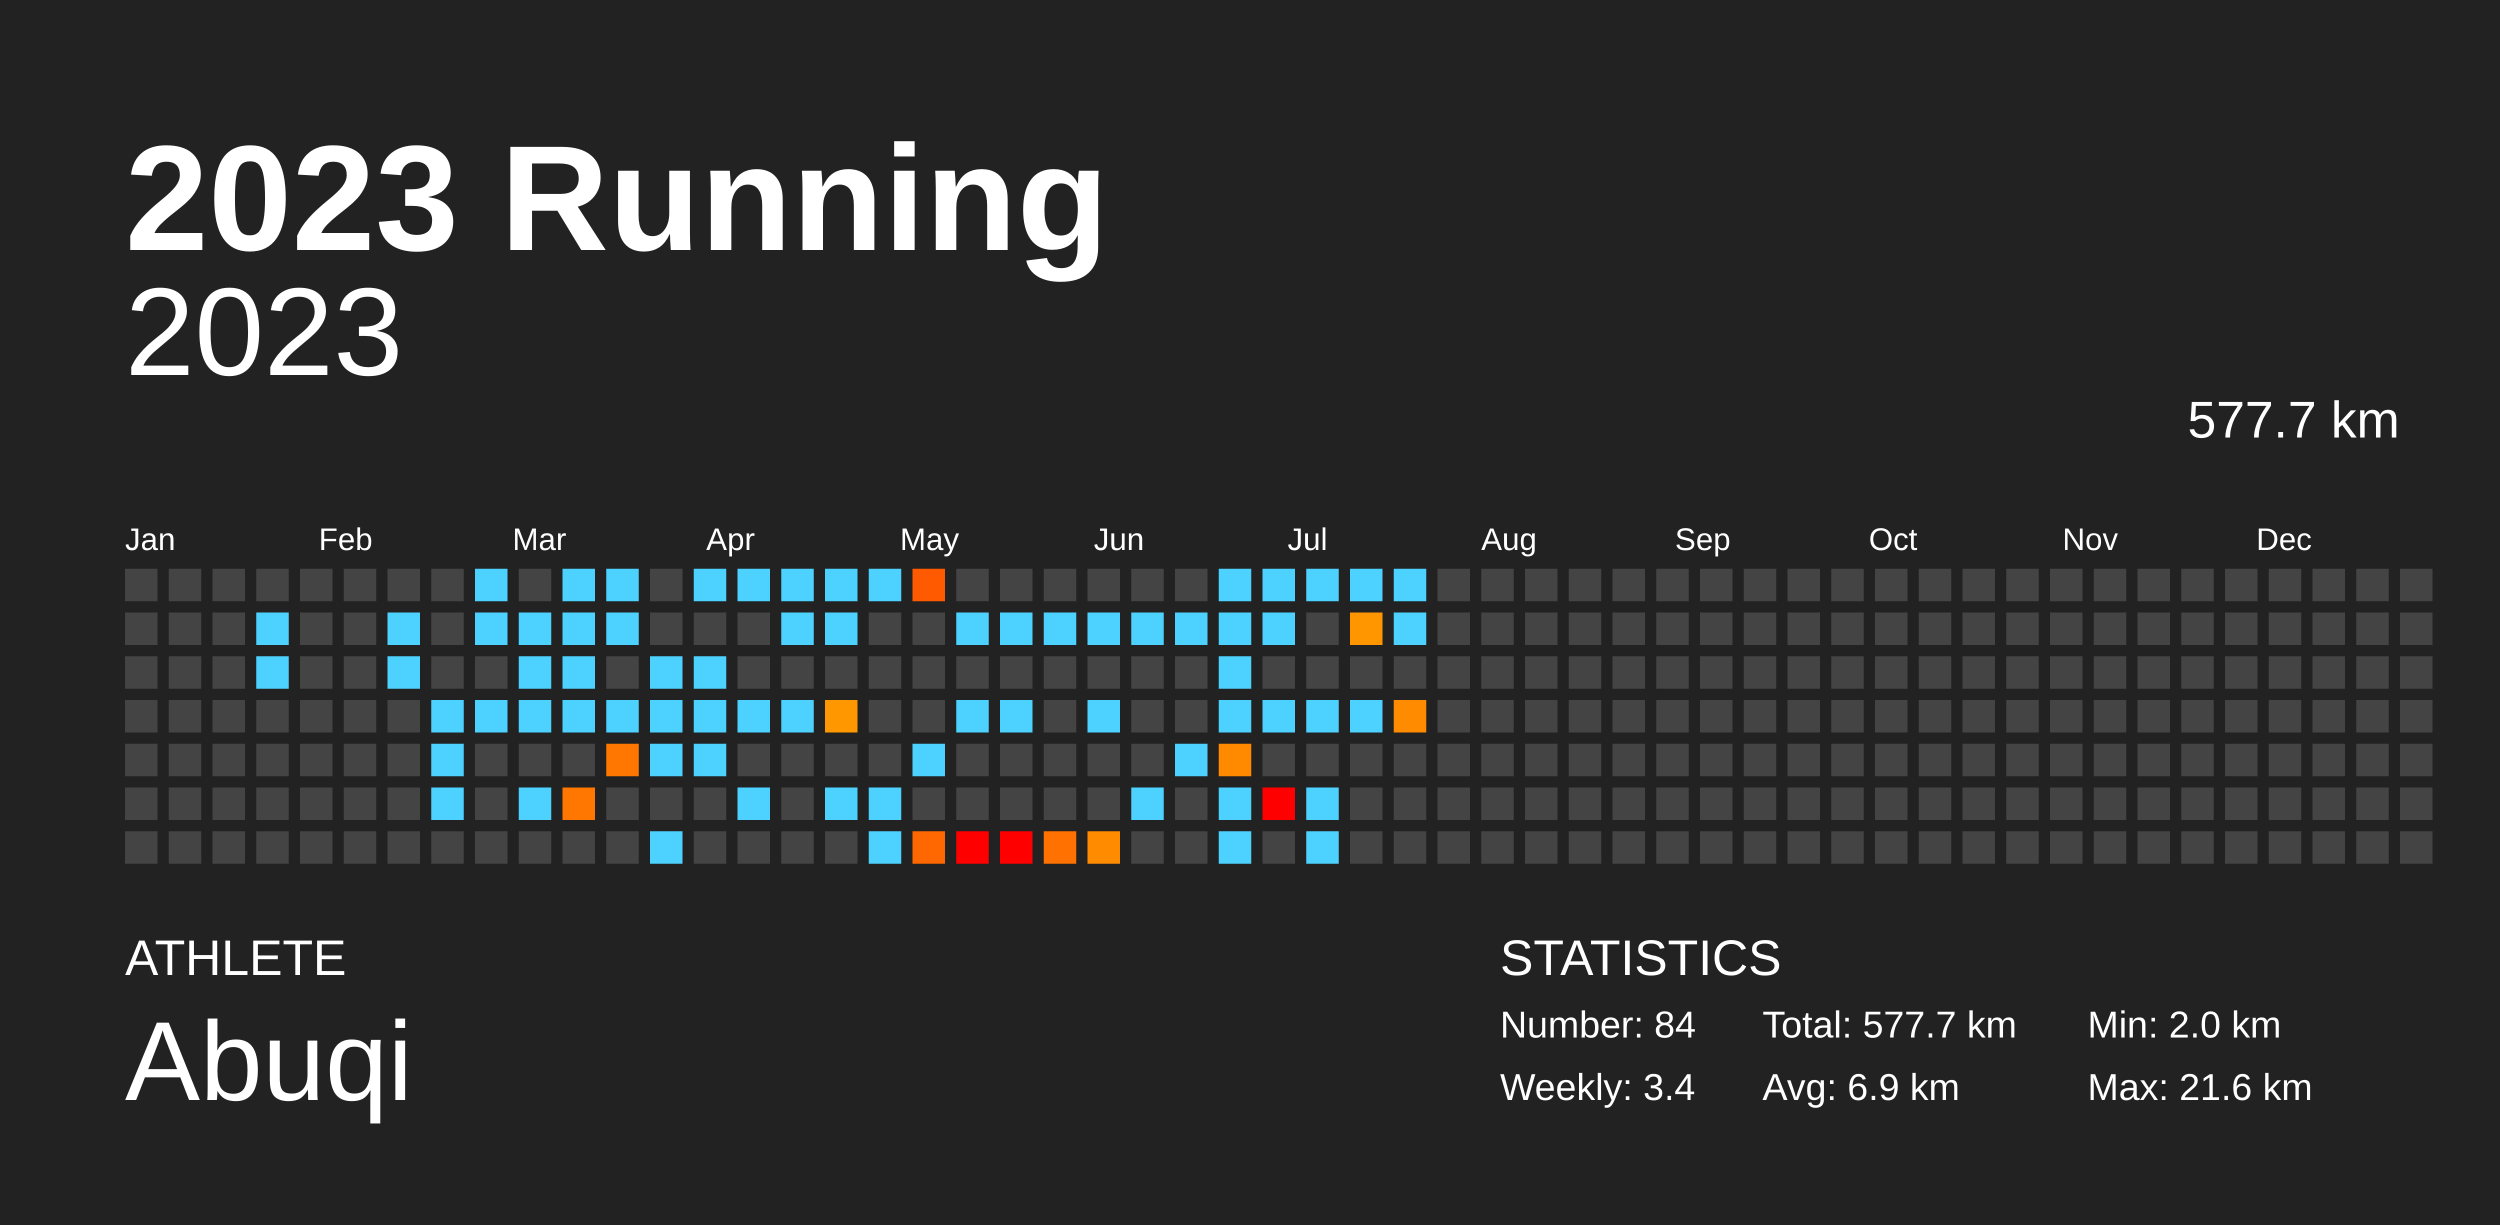
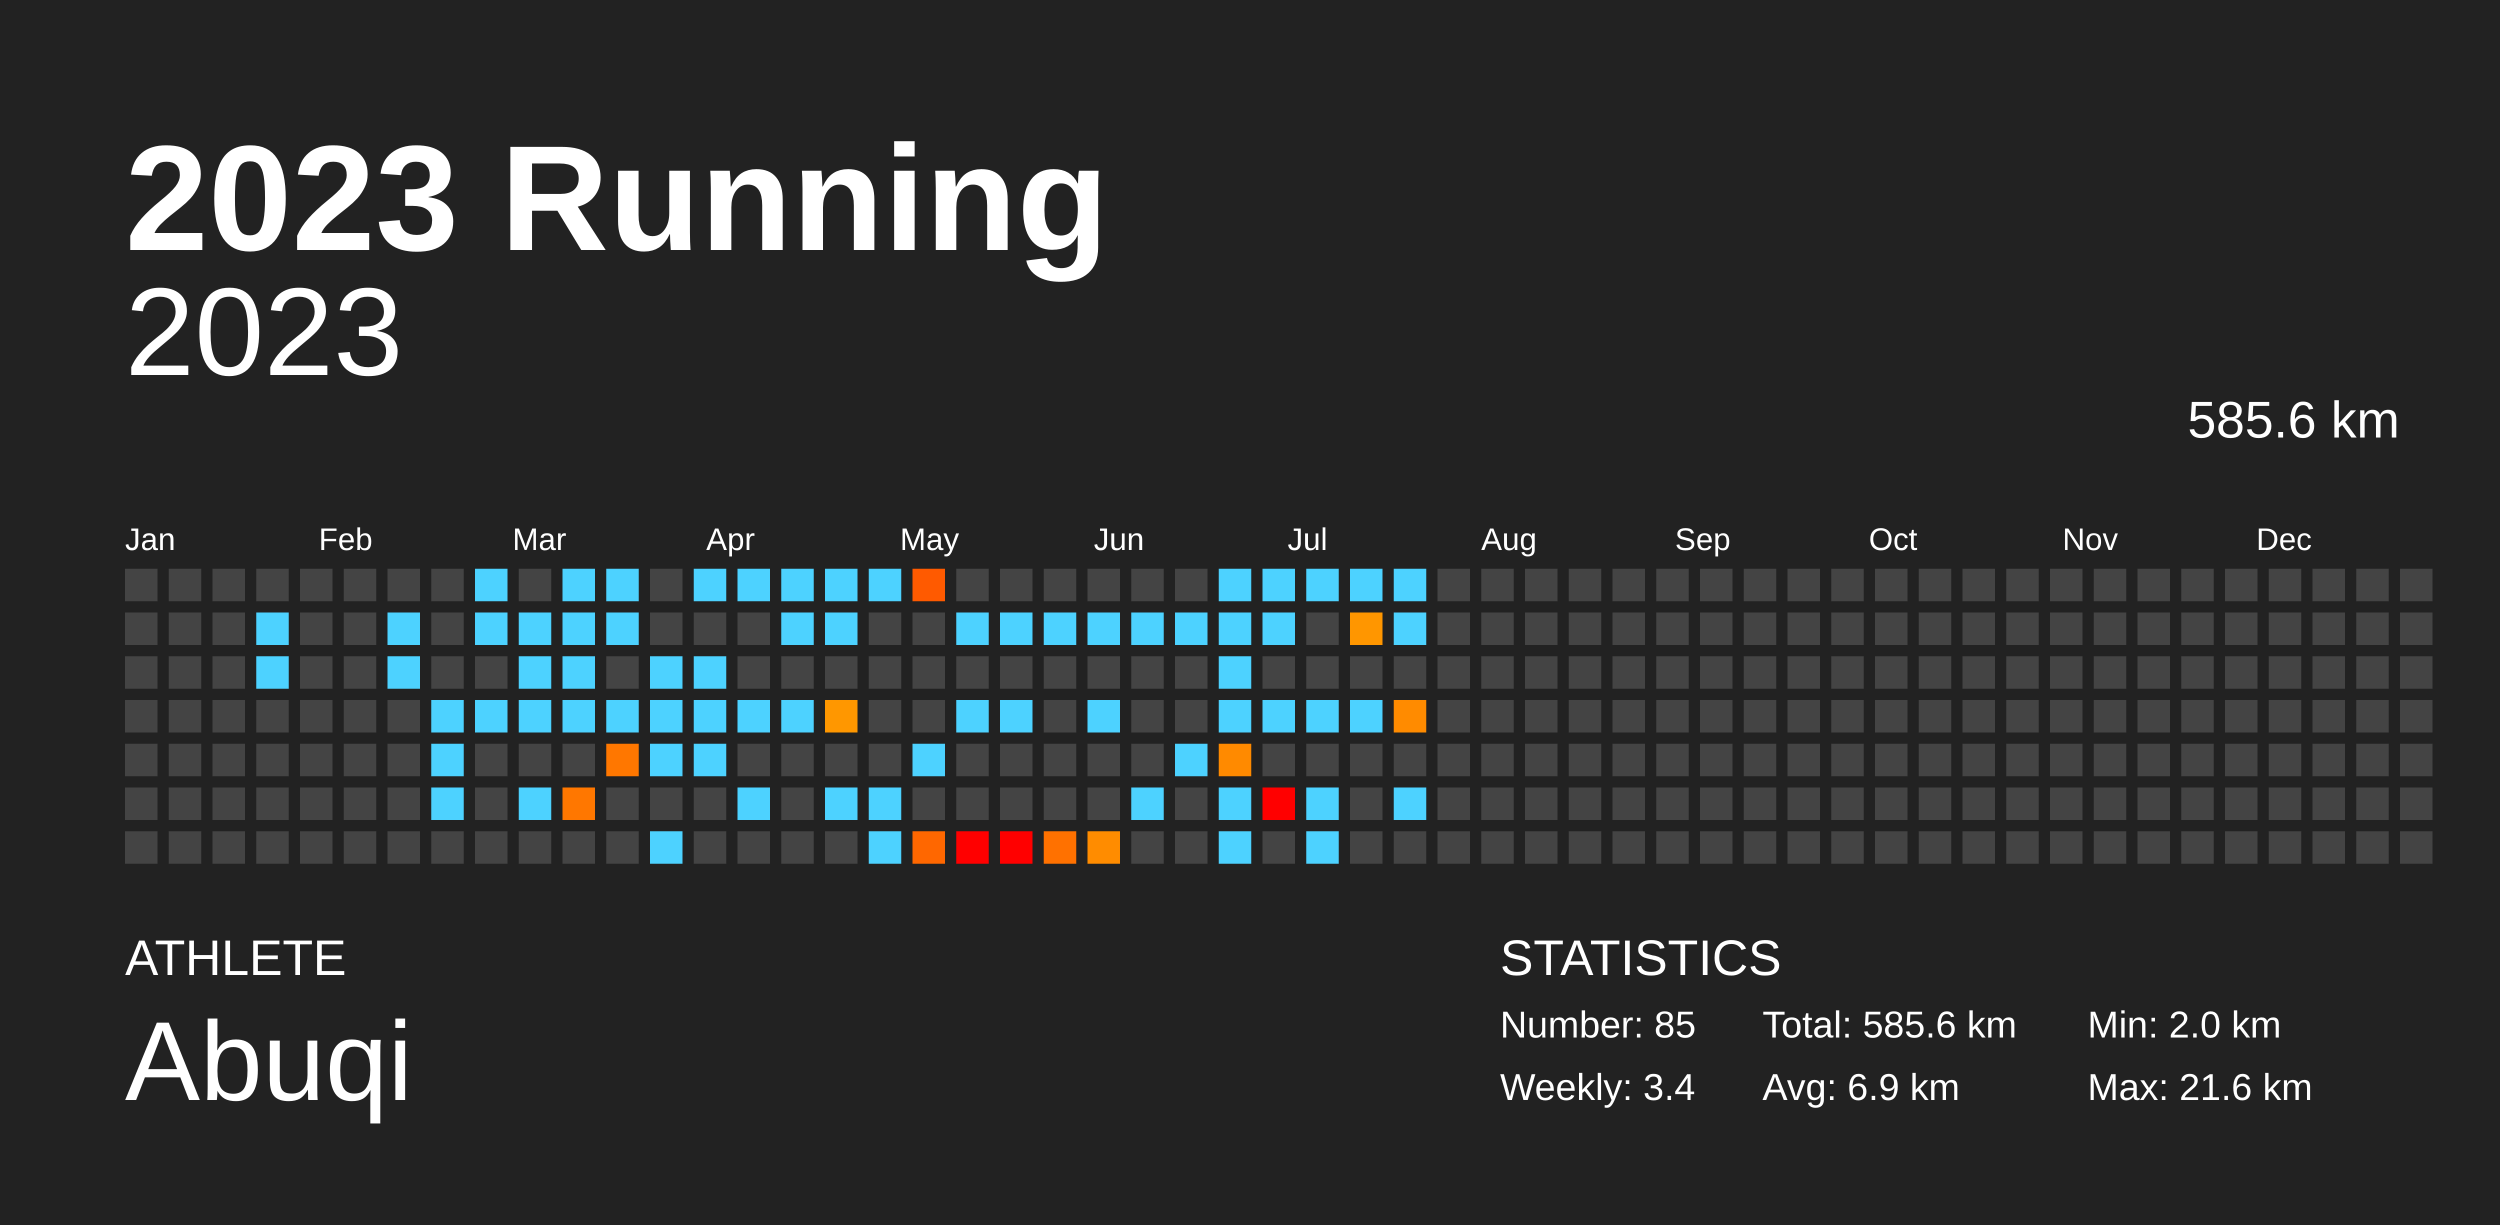
<svg xmlns="http://www.w3.org/2000/svg" baseProfile="full" height="98mm" version="1.1" viewBox="0,0,200,98" width="200mm">
  <defs />
  <rect fill="#222222" height="98" width="200" x="0" y="0" />
  <text fill="#FFFFFF" style="font-size:12px; font-family:Arial; font-weight:bold;" x="10" y="20">2023 Running</text>
  <text fill="#FFFFFF" style="font-size:4px; font-family:Arial" x="10" y="78">ATHLETE</text>
  <text fill="#FFFFFF" style="font-size:9px; font-family:Arial" x="10" y="88">Abuqi</text>
  <text fill="#FFFFFF" style="font-size:4px; font-family:Arial" x="120" y="78">STATISTICS</text>
-   <text fill="#FFFFFF" style="font-size:3px; font-family:Arial" x="120" y="83">Number: 84</text>
+   <text fill="#FFFFFF" style="font-size:3px; font-family:Arial" x="120" y="83">Number: 85</text>
  <text fill="#FFFFFF" style="font-size:3px; font-family:Arial" x="120" y="88">Weekly: 3.4</text>
-   <text fill="#FFFFFF" style="font-size:3px; font-family:Arial" x="141" y="83">Total: 577.7 km</text>
+   <text fill="#FFFFFF" style="font-size:3px; font-family:Arial" x="141" y="83">Total: 585.6 km</text>
  <text fill="#FFFFFF" style="font-size:3px; font-family:Arial" x="141" y="88">Avg: 6.9 km</text>
  <text fill="#FFFFFF" style="font-size:3px; font-family:Arial" x="167" y="83">Min: 2.0 km</text>
  <text fill="#FFFFFF" style="font-size:3px; font-family:Arial" x="167" y="88">Max: 21.6 km</text>
  <text alignment-baseline="hanging" fill="#FFFFFF" style="font-size:10.0px; font-family:Arial;" x="10" y="30">2023</text>
-   <text alignment-baseline="hanging" fill="#FFFFFF" style="font-size:4.125px; font-family:Arial;" x="175" y="35">577.7 km</text>
+   <text alignment-baseline="hanging" fill="#FFFFFF" style="font-size:4.125px; font-family:Arial;" x="175" y="35">585.6 km</text>
  <text fill="#FFFFFF" style="font-size:2.5px; font-family:Arial" x="10.0" y="44">Jan</text>
  <text fill="#FFFFFF" style="font-size:2.5px; font-family:Arial" x="25.5" y="44">Feb</text>
  <text fill="#FFFFFF" style="font-size:2.5px; font-family:Arial" x="41.0" y="44">Mar</text>
  <text fill="#FFFFFF" style="font-size:2.5px; font-family:Arial" x="56.5" y="44">Apr</text>
  <text fill="#FFFFFF" style="font-size:2.5px; font-family:Arial" x="72.0" y="44">May</text>
  <text fill="#FFFFFF" style="font-size:2.5px; font-family:Arial" x="87.5" y="44">Jun</text>
  <text fill="#FFFFFF" style="font-size:2.5px; font-family:Arial" x="103.0" y="44">Jul</text>
  <text fill="#FFFFFF" style="font-size:2.5px; font-family:Arial" x="118.5" y="44">Aug</text>
  <text fill="#FFFFFF" style="font-size:2.5px; font-family:Arial" x="134.0" y="44">Sep</text>
  <text fill="#FFFFFF" style="font-size:2.5px; font-family:Arial" x="149.5" y="44">Oct</text>
  <text fill="#FFFFFF" style="font-size:2.5px; font-family:Arial" x="165.0" y="44">Nov</text>
  <text fill="#FFFFFF" style="font-size:2.5px; font-family:Arial" x="180.5" y="44">Dec</text>
  <rect fill="#444444" height="2.6" width="2.6" x="10.0" y="45.5" />
  <rect fill="#444444" height="2.6" width="2.6" x="10.0" y="49.0" />
  <rect fill="#444444" height="2.6" width="2.6" x="10.0" y="52.5" />
  <rect fill="#444444" height="2.6" width="2.6" x="10.0" y="56.0" />
  <rect fill="#444444" height="2.6" width="2.6" x="10.0" y="59.5" />
  <rect fill="#444444" height="2.6" width="2.6" x="10.0" y="63.0" />
  <rect fill="#444444" height="2.6" width="2.6" x="10.0" y="66.5" />
  <rect fill="#444444" height="2.6" width="2.6" x="13.5" y="45.5" />
  <rect fill="#444444" height="2.6" width="2.6" x="13.5" y="49.0" />
  <rect fill="#444444" height="2.6" width="2.6" x="13.5" y="52.5" />
  <rect fill="#444444" height="2.6" width="2.6" x="13.5" y="56.0" />
  <rect fill="#444444" height="2.6" width="2.6" x="13.5" y="59.5" />
  <rect fill="#444444" height="2.6" width="2.6" x="13.5" y="63.0" />
  <rect fill="#444444" height="2.6" width="2.6" x="13.5" y="66.5" />
  <rect fill="#444444" height="2.6" width="2.6" x="17.0" y="45.5" />
  <rect fill="#444444" height="2.6" width="2.6" x="17.0" y="49.0" />
  <rect fill="#444444" height="2.6" width="2.6" x="17.0" y="52.5" />
  <rect fill="#444444" height="2.6" width="2.6" x="17.0" y="56.0" />
  <rect fill="#444444" height="2.6" width="2.6" x="17.0" y="59.5" />
  <rect fill="#444444" height="2.6" width="2.6" x="17.0" y="63.0" />
  <rect fill="#444444" height="2.6" width="2.6" x="17.0" y="66.5" />
  <rect fill="#444444" height="2.6" width="2.6" x="20.5" y="45.5" />
  <rect fill="#4dd2ff" height="2.6" width="2.6" x="20.5" y="49.0" />
  <rect fill="#4dd2ff" height="2.6" width="2.6" x="20.5" y="52.5" />
  <rect fill="#444444" height="2.6" width="2.6" x="20.5" y="56.0" />
  <rect fill="#444444" height="2.6" width="2.6" x="20.5" y="59.5" />
  <rect fill="#444444" height="2.6" width="2.6" x="20.5" y="63.0" />
  <rect fill="#444444" height="2.6" width="2.6" x="20.5" y="66.5" />
  <rect fill="#444444" height="2.6" width="2.6" x="24.0" y="45.5" />
  <rect fill="#444444" height="2.6" width="2.6" x="24.0" y="49.0" />
  <rect fill="#444444" height="2.6" width="2.6" x="24.0" y="52.5" />
  <rect fill="#444444" height="2.6" width="2.6" x="24.0" y="56.0" />
  <rect fill="#444444" height="2.6" width="2.6" x="24.0" y="59.5" />
  <rect fill="#444444" height="2.6" width="2.6" x="24.0" y="63.0" />
  <rect fill="#444444" height="2.6" width="2.6" x="24.0" y="66.5" />
  <rect fill="#444444" height="2.6" width="2.6" x="27.5" y="45.5" />
  <rect fill="#444444" height="2.6" width="2.6" x="27.5" y="49.0" />
  <rect fill="#444444" height="2.6" width="2.6" x="27.5" y="52.5" />
  <rect fill="#444444" height="2.6" width="2.6" x="27.5" y="56.0" />
  <rect fill="#444444" height="2.6" width="2.6" x="27.5" y="59.5" />
  <rect fill="#444444" height="2.6" width="2.6" x="27.5" y="63.0" />
  <rect fill="#444444" height="2.6" width="2.6" x="27.5" y="66.5" />
  <rect fill="#444444" height="2.6" width="2.6" x="31.0" y="45.5" />
  <rect fill="#4dd2ff" height="2.6" width="2.6" x="31.0" y="49.0" />
  <rect fill="#4dd2ff" height="2.6" width="2.6" x="31.0" y="52.5" />
  <rect fill="#444444" height="2.6" width="2.6" x="31.0" y="56.0" />
  <rect fill="#444444" height="2.6" width="2.6" x="31.0" y="59.5" />
  <rect fill="#444444" height="2.6" width="2.6" x="31.0" y="63.0" />
  <rect fill="#444444" height="2.6" width="2.6" x="31.0" y="66.5" />
  <rect fill="#444444" height="2.6" width="2.6" x="34.5" y="45.5" />
  <rect fill="#444444" height="2.6" width="2.6" x="34.5" y="49.0" />
  <rect fill="#444444" height="2.6" width="2.6" x="34.5" y="52.5" />
  <rect fill="#4dd2ff" height="2.6" width="2.6" x="34.5" y="56.0" />
  <rect fill="#4dd2ff" height="2.6" width="2.6" x="34.5" y="59.5" />
  <rect fill="#4dd2ff" height="2.6" width="2.6" x="34.5" y="63.0" />
  <rect fill="#444444" height="2.6" width="2.6" x="34.5" y="66.5" />
  <rect fill="#4dd2ff" height="2.6" width="2.6" x="38.0" y="45.5" />
  <rect fill="#4dd2ff" height="2.6" width="2.6" x="38.0" y="49.0" />
  <rect fill="#444444" height="2.6" width="2.6" x="38.0" y="52.5" />
  <rect fill="#4dd2ff" height="2.6" width="2.6" x="38.0" y="56.0" />
  <rect fill="#444444" height="2.6" width="2.6" x="38.0" y="59.5" />
  <rect fill="#444444" height="2.6" width="2.6" x="38.0" y="63.0" />
  <rect fill="#444444" height="2.6" width="2.6" x="38.0" y="66.5" />
  <rect fill="#444444" height="2.6" width="2.6" x="41.5" y="45.5" />
  <rect fill="#4dd2ff" height="2.6" width="2.6" x="41.5" y="49.0" />
  <rect fill="#4dd2ff" height="2.6" width="2.6" x="41.5" y="52.5" />
  <rect fill="#4dd2ff" height="2.6" width="2.6" x="41.5" y="56.0" />
  <rect fill="#444444" height="2.6" width="2.6" x="41.5" y="59.5" />
  <rect fill="#4dd2ff" height="2.6" width="2.6" x="41.5" y="63.0" />
  <rect fill="#444444" height="2.6" width="2.6" x="41.5" y="66.5" />
  <rect fill="#4dd2ff" height="2.6" width="2.6" x="45.0" y="45.5" />
  <rect fill="#4dd2ff" height="2.6" width="2.6" x="45.0" y="49.0" />
  <rect fill="#4dd2ff" height="2.6" width="2.6" x="45.0" y="52.5" />
  <rect fill="#4dd2ff" height="2.6" width="2.6" x="45.0" y="56.0" />
  <rect fill="#444444" height="2.6" width="2.6" x="45.0" y="59.5" />
  <rect fill="#ff7700" height="2.6" width="2.6" x="45.0" y="63.0" />
  <rect fill="#444444" height="2.6" width="2.6" x="45.0" y="66.5" />
  <rect fill="#4dd2ff" height="2.6" width="2.6" x="48.5" y="45.5" />
  <rect fill="#4dd2ff" height="2.6" width="2.6" x="48.5" y="49.0" />
  <rect fill="#444444" height="2.6" width="2.6" x="48.5" y="52.5" />
  <rect fill="#4dd2ff" height="2.6" width="2.6" x="48.5" y="56.0" />
  <rect fill="#ff7700" height="2.6" width="2.6" x="48.5" y="59.5" />
  <rect fill="#444444" height="2.6" width="2.6" x="48.5" y="63.0" />
  <rect fill="#444444" height="2.6" width="2.6" x="48.5" y="66.5" />
  <rect fill="#444444" height="2.6" width="2.6" x="52.0" y="45.5" />
  <rect fill="#444444" height="2.6" width="2.6" x="52.0" y="49.0" />
  <rect fill="#4dd2ff" height="2.6" width="2.6" x="52.0" y="52.5" />
  <rect fill="#4dd2ff" height="2.6" width="2.6" x="52.0" y="56.0" />
  <rect fill="#4dd2ff" height="2.6" width="2.6" x="52.0" y="59.5" />
  <rect fill="#444444" height="2.6" width="2.6" x="52.0" y="63.0" />
  <rect fill="#4dd2ff" height="2.6" width="2.6" x="52.0" y="66.5" />
  <rect fill="#4dd2ff" height="2.6" width="2.6" x="55.5" y="45.5" />
  <rect fill="#444444" height="2.6" width="2.6" x="55.5" y="49.0" />
  <rect fill="#4dd2ff" height="2.6" width="2.6" x="55.5" y="52.5" />
  <rect fill="#4dd2ff" height="2.6" width="2.6" x="55.5" y="56.0" />
  <rect fill="#4dd2ff" height="2.6" width="2.6" x="55.5" y="59.5" />
  <rect fill="#444444" height="2.6" width="2.6" x="55.5" y="63.0" />
  <rect fill="#444444" height="2.6" width="2.6" x="55.5" y="66.5" />
  <rect fill="#4dd2ff" height="2.6" width="2.6" x="59.0" y="45.5" />
  <rect fill="#444444" height="2.6" width="2.6" x="59.0" y="49.0" />
  <rect fill="#444444" height="2.6" width="2.6" x="59.0" y="52.5" />
  <rect fill="#4dd2ff" height="2.6" width="2.6" x="59.0" y="56.0" />
  <rect fill="#444444" height="2.6" width="2.6" x="59.0" y="59.5" />
  <rect fill="#4dd2ff" height="2.6" width="2.6" x="59.0" y="63.0" />
  <rect fill="#444444" height="2.6" width="2.6" x="59.0" y="66.5" />
  <rect fill="#4dd2ff" height="2.6" width="2.6" x="62.5" y="45.5" />
  <rect fill="#4dd2ff" height="2.6" width="2.6" x="62.5" y="49.0" />
  <rect fill="#444444" height="2.6" width="2.6" x="62.5" y="52.5" />
  <rect fill="#4dd2ff" height="2.6" width="2.6" x="62.5" y="56.0" />
  <rect fill="#444444" height="2.6" width="2.6" x="62.5" y="59.5" />
  <rect fill="#444444" height="2.6" width="2.6" x="62.5" y="63.0" />
  <rect fill="#444444" height="2.6" width="2.6" x="62.5" y="66.5" />
  <rect fill="#4dd2ff" height="2.6" width="2.6" x="66.0" y="45.5" />
  <rect fill="#4dd2ff" height="2.6" width="2.6" x="66.0" y="49.0" />
  <rect fill="#444444" height="2.6" width="2.6" x="66.0" y="52.5" />
  <rect fill="#ff9700" height="2.6" width="2.6" x="66.0" y="56.0" />
  <rect fill="#444444" height="2.6" width="2.6" x="66.0" y="59.5" />
  <rect fill="#4dd2ff" height="2.6" width="2.6" x="66.0" y="63.0" />
  <rect fill="#444444" height="2.6" width="2.6" x="66.0" y="66.5" />
  <rect fill="#4dd2ff" height="2.6" width="2.6" x="69.5" y="45.5" />
  <rect fill="#444444" height="2.6" width="2.6" x="69.5" y="49.0" />
  <rect fill="#444444" height="2.6" width="2.6" x="69.5" y="52.5" />
  <rect fill="#444444" height="2.6" width="2.6" x="69.5" y="56.0" />
  <rect fill="#444444" height="2.6" width="2.6" x="69.5" y="59.5" />
  <rect fill="#4dd2ff" height="2.6" width="2.6" x="69.5" y="63.0" />
  <rect fill="#4dd2ff" height="2.6" width="2.6" x="69.5" y="66.5" />
  <rect fill="#ff5a00" height="2.6" width="2.6" x="73.0" y="45.5" />
  <rect fill="#444444" height="2.6" width="2.6" x="73.0" y="49.0" />
  <rect fill="#444444" height="2.6" width="2.6" x="73.0" y="52.5" />
  <rect fill="#444444" height="2.6" width="2.6" x="73.0" y="56.0" />
  <rect fill="#4dd2ff" height="2.6" width="2.6" x="73.0" y="59.5" />
  <rect fill="#444444" height="2.6" width="2.6" x="73.0" y="63.0" />
  <rect fill="#ff6700" height="2.6" width="2.6" x="73.0" y="66.5" />
  <rect fill="#444444" height="2.6" width="2.6" x="76.5" y="45.5" />
  <rect fill="#4dd2ff" height="2.6" width="2.6" x="76.5" y="49.0" />
  <rect fill="#444444" height="2.6" width="2.6" x="76.5" y="52.5" />
  <rect fill="#4dd2ff" height="2.6" width="2.6" x="76.5" y="56.0" />
  <rect fill="#444444" height="2.6" width="2.6" x="76.5" y="59.5" />
  <rect fill="#444444" height="2.6" width="2.6" x="76.5" y="63.0" />
  <rect fill="red" height="2.6" width="2.6" x="76.5" y="66.5" />
  <rect fill="#444444" height="2.6" width="2.6" x="80.0" y="45.5" />
  <rect fill="#4dd2ff" height="2.6" width="2.6" x="80.0" y="49.0" />
  <rect fill="#444444" height="2.6" width="2.6" x="80.0" y="52.5" />
  <rect fill="#4dd2ff" height="2.6" width="2.6" x="80.0" y="56.0" />
  <rect fill="#444444" height="2.6" width="2.6" x="80.0" y="59.5" />
  <rect fill="#444444" height="2.6" width="2.6" x="80.0" y="63.0" />
  <rect fill="red" height="2.6" width="2.6" x="80.0" y="66.5" />
  <rect fill="#444444" height="2.6" width="2.6" x="83.5" y="45.5" />
  <rect fill="#4dd2ff" height="2.6" width="2.6" x="83.5" y="49.0" />
  <rect fill="#444444" height="2.6" width="2.6" x="83.5" y="52.5" />
  <rect fill="#444444" height="2.6" width="2.6" x="83.5" y="56.0" />
  <rect fill="#444444" height="2.6" width="2.6" x="83.5" y="59.5" />
  <rect fill="#444444" height="2.6" width="2.6" x="83.5" y="63.0" />
  <rect fill="#ff7100" height="2.6" width="2.6" x="83.5" y="66.5" />
  <rect fill="#444444" height="2.6" width="2.6" x="87.0" y="45.5" />
  <rect fill="#4dd2ff" height="2.6" width="2.6" x="87.0" y="49.0" />
  <rect fill="#444444" height="2.6" width="2.6" x="87.0" y="52.5" />
  <rect fill="#4dd2ff" height="2.6" width="2.6" x="87.0" y="56.0" />
  <rect fill="#444444" height="2.6" width="2.6" x="87.0" y="59.5" />
  <rect fill="#444444" height="2.6" width="2.6" x="87.0" y="63.0" />
  <rect fill="#ff8c00" height="2.6" width="2.6" x="87.0" y="66.5" />
  <rect fill="#444444" height="2.6" width="2.6" x="90.5" y="45.5" />
  <rect fill="#4dd2ff" height="2.6" width="2.6" x="90.5" y="49.0" />
  <rect fill="#444444" height="2.6" width="2.6" x="90.5" y="52.5" />
  <rect fill="#444444" height="2.6" width="2.6" x="90.5" y="56.0" />
  <rect fill="#444444" height="2.6" width="2.6" x="90.5" y="59.5" />
  <rect fill="#4dd2ff" height="2.6" width="2.6" x="90.5" y="63.0" />
  <rect fill="#444444" height="2.6" width="2.6" x="90.5" y="66.5" />
  <rect fill="#444444" height="2.6" width="2.6" x="94.0" y="45.5" />
  <rect fill="#4dd2ff" height="2.6" width="2.6" x="94.0" y="49.0" />
  <rect fill="#444444" height="2.6" width="2.6" x="94.0" y="52.5" />
  <rect fill="#444444" height="2.6" width="2.6" x="94.0" y="56.0" />
  <rect fill="#4dd2ff" height="2.6" width="2.6" x="94.0" y="59.5" />
  <rect fill="#444444" height="2.6" width="2.6" x="94.0" y="63.0" />
  <rect fill="#444444" height="2.6" width="2.6" x="94.0" y="66.5" />
  <rect fill="#4dd2ff" height="2.6" width="2.6" x="97.5" y="45.5" />
  <rect fill="#4dd2ff" height="2.6" width="2.6" x="97.5" y="49.0" />
  <rect fill="#4dd2ff" height="2.6" width="2.6" x="97.5" y="52.5" />
  <rect fill="#4dd2ff" height="2.6" width="2.6" x="97.5" y="56.0" />
  <rect fill="#ff8a00" height="2.6" width="2.6" x="97.5" y="59.5" />
  <rect fill="#4dd2ff" height="2.6" width="2.6" x="97.5" y="63.0" />
  <rect fill="#4dd2ff" height="2.6" width="2.6" x="97.5" y="66.5" />
  <rect fill="#4dd2ff" height="2.6" width="2.6" x="101.0" y="45.5" />
  <rect fill="#4dd2ff" height="2.6" width="2.6" x="101.0" y="49.0" />
  <rect fill="#444444" height="2.6" width="2.6" x="101.0" y="52.5" />
  <rect fill="#4dd2ff" height="2.6" width="2.6" x="101.0" y="56.0" />
  <rect fill="#444444" height="2.6" width="2.6" x="101.0" y="59.5" />
  <rect fill="red" height="2.6" width="2.6" x="101.0" y="63.0" />
  <rect fill="#444444" height="2.6" width="2.6" x="101.0" y="66.5" />
  <rect fill="#4dd2ff" height="2.6" width="2.6" x="104.5" y="45.5" />
  <rect fill="#444444" height="2.6" width="2.6" x="104.5" y="49.0" />
  <rect fill="#444444" height="2.6" width="2.6" x="104.5" y="52.5" />
  <rect fill="#4dd2ff" height="2.6" width="2.6" x="104.5" y="56.0" />
  <rect fill="#444444" height="2.6" width="2.6" x="104.5" y="59.5" />
  <rect fill="#4dd2ff" height="2.6" width="2.6" x="104.5" y="63.0" />
  <rect fill="#4dd2ff" height="2.6" width="2.6" x="104.5" y="66.5" />
  <rect fill="#4dd2ff" height="2.6" width="2.6" x="108.0" y="45.5" />
  <rect fill="#ff9600" height="2.6" width="2.6" x="108.0" y="49.0" />
  <rect fill="#444444" height="2.6" width="2.6" x="108.0" y="52.5" />
  <rect fill="#4dd2ff" height="2.6" width="2.6" x="108.0" y="56.0" />
  <rect fill="#444444" height="2.6" width="2.6" x="108.0" y="59.5" />
  <rect fill="#444444" height="2.6" width="2.6" x="108.0" y="63.0" />
  <rect fill="#444444" height="2.6" width="2.6" x="108.0" y="66.5" />
  <rect fill="#4dd2ff" height="2.6" width="2.6" x="111.5" y="45.5" />
  <rect fill="#4dd2ff" height="2.6" width="2.6" x="111.5" y="49.0" />
  <rect fill="#444444" height="2.6" width="2.6" x="111.5" y="52.5" />
  <rect fill="#ff8b00" height="2.6" width="2.6" x="111.5" y="56.0" />
  <rect fill="#444444" height="2.6" width="2.6" x="111.5" y="59.5" />
-   <rect fill="#444444" height="2.6" width="2.6" x="111.5" y="63.0" />
+   <rect fill="#4dd2ff" height="2.6" width="2.6" x="111.5" y="63.0" />
  <rect fill="#444444" height="2.6" width="2.6" x="111.5" y="66.5" />
  <rect fill="#444444" height="2.6" width="2.6" x="115.0" y="45.5" />
  <rect fill="#444444" height="2.6" width="2.6" x="115.0" y="49.0" />
  <rect fill="#444444" height="2.6" width="2.6" x="115.0" y="52.5" />
  <rect fill="#444444" height="2.6" width="2.6" x="115.0" y="56.0" />
  <rect fill="#444444" height="2.6" width="2.6" x="115.0" y="59.5" />
  <rect fill="#444444" height="2.6" width="2.6" x="115.0" y="63.0" />
  <rect fill="#444444" height="2.6" width="2.6" x="115.0" y="66.5" />
  <rect fill="#444444" height="2.6" width="2.6" x="118.5" y="45.5" />
  <rect fill="#444444" height="2.6" width="2.6" x="118.5" y="49.0" />
  <rect fill="#444444" height="2.6" width="2.6" x="118.5" y="52.5" />
  <rect fill="#444444" height="2.6" width="2.6" x="118.5" y="56.0" />
  <rect fill="#444444" height="2.6" width="2.6" x="118.5" y="59.5" />
  <rect fill="#444444" height="2.6" width="2.6" x="118.5" y="63.0" />
  <rect fill="#444444" height="2.6" width="2.6" x="118.5" y="66.5" />
  <rect fill="#444444" height="2.6" width="2.6" x="122.0" y="45.5" />
  <rect fill="#444444" height="2.6" width="2.6" x="122.0" y="49.0" />
  <rect fill="#444444" height="2.6" width="2.6" x="122.0" y="52.5" />
  <rect fill="#444444" height="2.6" width="2.6" x="122.0" y="56.0" />
  <rect fill="#444444" height="2.6" width="2.6" x="122.0" y="59.5" />
  <rect fill="#444444" height="2.6" width="2.6" x="122.0" y="63.0" />
  <rect fill="#444444" height="2.6" width="2.6" x="122.0" y="66.5" />
  <rect fill="#444444" height="2.6" width="2.6" x="125.5" y="45.5" />
  <rect fill="#444444" height="2.6" width="2.6" x="125.5" y="49.0" />
  <rect fill="#444444" height="2.6" width="2.6" x="125.5" y="52.5" />
  <rect fill="#444444" height="2.6" width="2.6" x="125.5" y="56.0" />
  <rect fill="#444444" height="2.6" width="2.6" x="125.5" y="59.5" />
  <rect fill="#444444" height="2.6" width="2.6" x="125.5" y="63.0" />
  <rect fill="#444444" height="2.6" width="2.6" x="125.5" y="66.5" />
  <rect fill="#444444" height="2.6" width="2.6" x="129.0" y="45.5" />
  <rect fill="#444444" height="2.6" width="2.6" x="129.0" y="49.0" />
  <rect fill="#444444" height="2.6" width="2.6" x="129.0" y="52.5" />
  <rect fill="#444444" height="2.6" width="2.6" x="129.0" y="56.0" />
  <rect fill="#444444" height="2.6" width="2.6" x="129.0" y="59.5" />
  <rect fill="#444444" height="2.6" width="2.6" x="129.0" y="63.0" />
  <rect fill="#444444" height="2.6" width="2.6" x="129.0" y="66.5" />
  <rect fill="#444444" height="2.6" width="2.6" x="132.5" y="45.5" />
  <rect fill="#444444" height="2.6" width="2.6" x="132.5" y="49.0" />
  <rect fill="#444444" height="2.6" width="2.6" x="132.5" y="52.5" />
  <rect fill="#444444" height="2.6" width="2.6" x="132.5" y="56.0" />
  <rect fill="#444444" height="2.6" width="2.6" x="132.5" y="59.5" />
  <rect fill="#444444" height="2.6" width="2.6" x="132.5" y="63.0" />
  <rect fill="#444444" height="2.6" width="2.6" x="132.5" y="66.5" />
  <rect fill="#444444" height="2.6" width="2.6" x="136.0" y="45.5" />
  <rect fill="#444444" height="2.6" width="2.6" x="136.0" y="49.0" />
  <rect fill="#444444" height="2.6" width="2.6" x="136.0" y="52.5" />
  <rect fill="#444444" height="2.6" width="2.6" x="136.0" y="56.0" />
  <rect fill="#444444" height="2.6" width="2.6" x="136.0" y="59.5" />
  <rect fill="#444444" height="2.6" width="2.6" x="136.0" y="63.0" />
  <rect fill="#444444" height="2.6" width="2.6" x="136.0" y="66.5" />
  <rect fill="#444444" height="2.6" width="2.6" x="139.5" y="45.5" />
  <rect fill="#444444" height="2.6" width="2.6" x="139.5" y="49.0" />
  <rect fill="#444444" height="2.6" width="2.6" x="139.5" y="52.5" />
  <rect fill="#444444" height="2.6" width="2.6" x="139.5" y="56.0" />
  <rect fill="#444444" height="2.6" width="2.6" x="139.5" y="59.5" />
  <rect fill="#444444" height="2.6" width="2.6" x="139.5" y="63.0" />
  <rect fill="#444444" height="2.6" width="2.6" x="139.5" y="66.5" />
  <rect fill="#444444" height="2.6" width="2.6" x="143.0" y="45.5" />
  <rect fill="#444444" height="2.6" width="2.6" x="143.0" y="49.0" />
  <rect fill="#444444" height="2.6" width="2.6" x="143.0" y="52.5" />
  <rect fill="#444444" height="2.6" width="2.6" x="143.0" y="56.0" />
  <rect fill="#444444" height="2.6" width="2.6" x="143.0" y="59.5" />
  <rect fill="#444444" height="2.6" width="2.6" x="143.0" y="63.0" />
  <rect fill="#444444" height="2.6" width="2.6" x="143.0" y="66.5" />
  <rect fill="#444444" height="2.6" width="2.6" x="146.5" y="45.5" />
  <rect fill="#444444" height="2.6" width="2.6" x="146.5" y="49.0" />
  <rect fill="#444444" height="2.6" width="2.6" x="146.5" y="52.5" />
  <rect fill="#444444" height="2.6" width="2.6" x="146.5" y="56.0" />
  <rect fill="#444444" height="2.6" width="2.6" x="146.5" y="59.5" />
  <rect fill="#444444" height="2.6" width="2.6" x="146.5" y="63.0" />
  <rect fill="#444444" height="2.6" width="2.6" x="146.5" y="66.5" />
  <rect fill="#444444" height="2.6" width="2.6" x="150.0" y="45.5" />
  <rect fill="#444444" height="2.6" width="2.6" x="150.0" y="49.0" />
  <rect fill="#444444" height="2.6" width="2.6" x="150.0" y="52.5" />
  <rect fill="#444444" height="2.6" width="2.6" x="150.0" y="56.0" />
  <rect fill="#444444" height="2.6" width="2.6" x="150.0" y="59.5" />
  <rect fill="#444444" height="2.6" width="2.6" x="150.0" y="63.0" />
  <rect fill="#444444" height="2.6" width="2.6" x="150.0" y="66.5" />
  <rect fill="#444444" height="2.6" width="2.6" x="153.5" y="45.5" />
  <rect fill="#444444" height="2.6" width="2.6" x="153.5" y="49.0" />
  <rect fill="#444444" height="2.6" width="2.6" x="153.5" y="52.5" />
  <rect fill="#444444" height="2.6" width="2.6" x="153.5" y="56.0" />
  <rect fill="#444444" height="2.6" width="2.6" x="153.5" y="59.5" />
  <rect fill="#444444" height="2.6" width="2.6" x="153.5" y="63.0" />
  <rect fill="#444444" height="2.6" width="2.6" x="153.5" y="66.5" />
  <rect fill="#444444" height="2.6" width="2.6" x="157.0" y="45.5" />
  <rect fill="#444444" height="2.6" width="2.6" x="157.0" y="49.0" />
  <rect fill="#444444" height="2.6" width="2.6" x="157.0" y="52.5" />
  <rect fill="#444444" height="2.6" width="2.6" x="157.0" y="56.0" />
  <rect fill="#444444" height="2.6" width="2.6" x="157.0" y="59.5" />
  <rect fill="#444444" height="2.6" width="2.6" x="157.0" y="63.0" />
  <rect fill="#444444" height="2.6" width="2.6" x="157.0" y="66.5" />
  <rect fill="#444444" height="2.6" width="2.6" x="160.5" y="45.5" />
  <rect fill="#444444" height="2.6" width="2.6" x="160.5" y="49.0" />
  <rect fill="#444444" height="2.6" width="2.6" x="160.5" y="52.5" />
  <rect fill="#444444" height="2.6" width="2.6" x="160.5" y="56.0" />
  <rect fill="#444444" height="2.6" width="2.6" x="160.5" y="59.5" />
  <rect fill="#444444" height="2.6" width="2.6" x="160.5" y="63.0" />
  <rect fill="#444444" height="2.6" width="2.6" x="160.5" y="66.5" />
  <rect fill="#444444" height="2.6" width="2.6" x="164.0" y="45.5" />
  <rect fill="#444444" height="2.6" width="2.6" x="164.0" y="49.0" />
  <rect fill="#444444" height="2.6" width="2.6" x="164.0" y="52.5" />
  <rect fill="#444444" height="2.6" width="2.6" x="164.0" y="56.0" />
  <rect fill="#444444" height="2.6" width="2.6" x="164.0" y="59.5" />
  <rect fill="#444444" height="2.6" width="2.6" x="164.0" y="63.0" />
  <rect fill="#444444" height="2.6" width="2.6" x="164.0" y="66.5" />
  <rect fill="#444444" height="2.6" width="2.6" x="167.5" y="45.5" />
  <rect fill="#444444" height="2.6" width="2.6" x="167.5" y="49.0" />
  <rect fill="#444444" height="2.6" width="2.6" x="167.5" y="52.5" />
  <rect fill="#444444" height="2.6" width="2.6" x="167.5" y="56.0" />
  <rect fill="#444444" height="2.6" width="2.6" x="167.5" y="59.5" />
  <rect fill="#444444" height="2.6" width="2.6" x="167.5" y="63.0" />
  <rect fill="#444444" height="2.6" width="2.6" x="167.5" y="66.5" />
  <rect fill="#444444" height="2.6" width="2.6" x="171.0" y="45.5" />
  <rect fill="#444444" height="2.6" width="2.6" x="171.0" y="49.0" />
  <rect fill="#444444" height="2.6" width="2.6" x="171.0" y="52.5" />
  <rect fill="#444444" height="2.6" width="2.6" x="171.0" y="56.0" />
  <rect fill="#444444" height="2.6" width="2.6" x="171.0" y="59.5" />
  <rect fill="#444444" height="2.6" width="2.6" x="171.0" y="63.0" />
  <rect fill="#444444" height="2.6" width="2.6" x="171.0" y="66.5" />
  <rect fill="#444444" height="2.6" width="2.6" x="174.5" y="45.5" />
  <rect fill="#444444" height="2.6" width="2.6" x="174.5" y="49.0" />
  <rect fill="#444444" height="2.6" width="2.6" x="174.5" y="52.5" />
  <rect fill="#444444" height="2.6" width="2.6" x="174.5" y="56.0" />
  <rect fill="#444444" height="2.6" width="2.6" x="174.5" y="59.5" />
  <rect fill="#444444" height="2.6" width="2.6" x="174.5" y="63.0" />
  <rect fill="#444444" height="2.6" width="2.6" x="174.5" y="66.5" />
  <rect fill="#444444" height="2.6" width="2.6" x="178.0" y="45.5" />
  <rect fill="#444444" height="2.6" width="2.6" x="178.0" y="49.0" />
  <rect fill="#444444" height="2.6" width="2.6" x="178.0" y="52.5" />
  <rect fill="#444444" height="2.6" width="2.6" x="178.0" y="56.0" />
  <rect fill="#444444" height="2.6" width="2.6" x="178.0" y="59.5" />
  <rect fill="#444444" height="2.6" width="2.6" x="178.0" y="63.0" />
  <rect fill="#444444" height="2.6" width="2.6" x="178.0" y="66.5" />
  <rect fill="#444444" height="2.6" width="2.6" x="181.5" y="45.5" />
  <rect fill="#444444" height="2.6" width="2.6" x="181.5" y="49.0" />
  <rect fill="#444444" height="2.6" width="2.6" x="181.5" y="52.5" />
  <rect fill="#444444" height="2.6" width="2.6" x="181.5" y="56.0" />
  <rect fill="#444444" height="2.6" width="2.6" x="181.5" y="59.5" />
  <rect fill="#444444" height="2.6" width="2.6" x="181.5" y="63.0" />
  <rect fill="#444444" height="2.6" width="2.6" x="181.5" y="66.5" />
  <rect fill="#444444" height="2.6" width="2.6" x="185.0" y="45.5" />
  <rect fill="#444444" height="2.6" width="2.6" x="185.0" y="49.0" />
  <rect fill="#444444" height="2.6" width="2.6" x="185.0" y="52.5" />
  <rect fill="#444444" height="2.6" width="2.6" x="185.0" y="56.0" />
  <rect fill="#444444" height="2.6" width="2.6" x="185.0" y="59.5" />
  <rect fill="#444444" height="2.6" width="2.6" x="185.0" y="63.0" />
  <rect fill="#444444" height="2.6" width="2.6" x="185.0" y="66.5" />
  <rect fill="#444444" height="2.6" width="2.6" x="188.5" y="45.5" />
  <rect fill="#444444" height="2.6" width="2.6" x="188.5" y="49.0" />
  <rect fill="#444444" height="2.6" width="2.6" x="188.5" y="52.5" />
  <rect fill="#444444" height="2.6" width="2.6" x="188.5" y="56.0" />
  <rect fill="#444444" height="2.6" width="2.6" x="188.5" y="59.5" />
  <rect fill="#444444" height="2.6" width="2.6" x="188.5" y="63.0" />
  <rect fill="#444444" height="2.6" width="2.6" x="188.5" y="66.5" />
  <rect fill="#444444" height="2.6" width="2.6" x="192.0" y="45.5" />
  <rect fill="#444444" height="2.6" width="2.6" x="192.0" y="49.0" />
  <rect fill="#444444" height="2.6" width="2.6" x="192.0" y="52.5" />
  <rect fill="#444444" height="2.6" width="2.6" x="192.0" y="56.0" />
  <rect fill="#444444" height="2.6" width="2.6" x="192.0" y="59.5" />
  <rect fill="#444444" height="2.6" width="2.6" x="192.0" y="63.0" />
  <rect fill="#444444" height="2.6" width="2.6" x="192.0" y="66.5" />
</svg>
